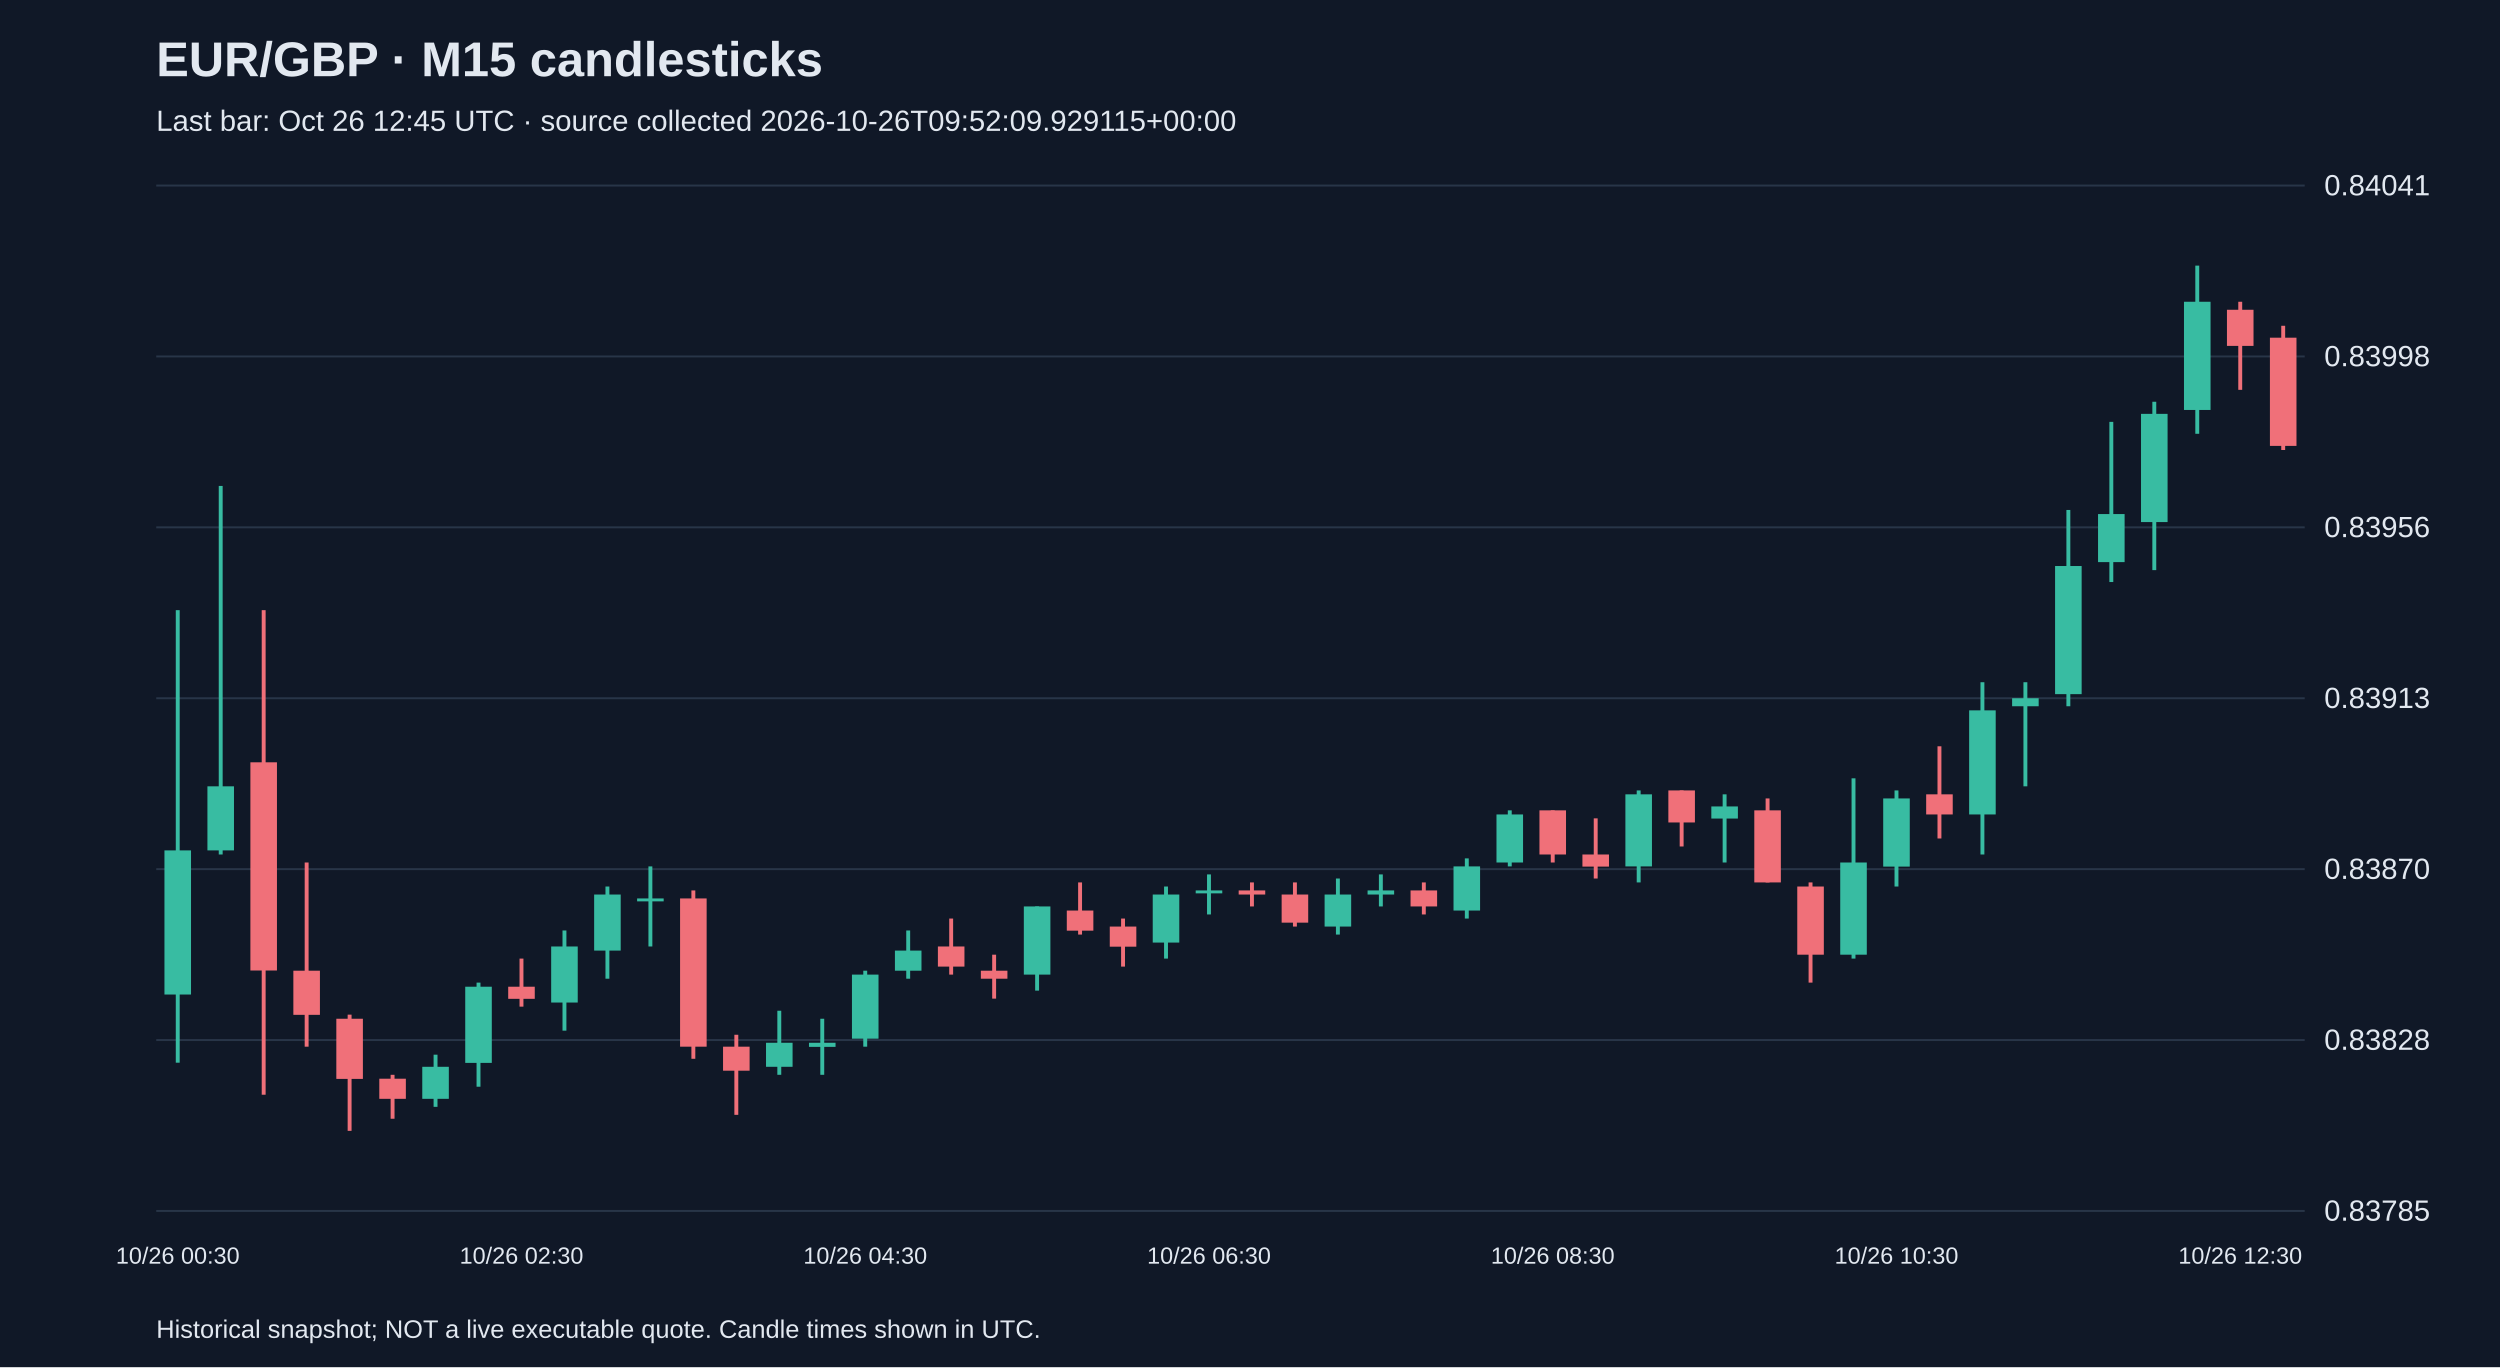
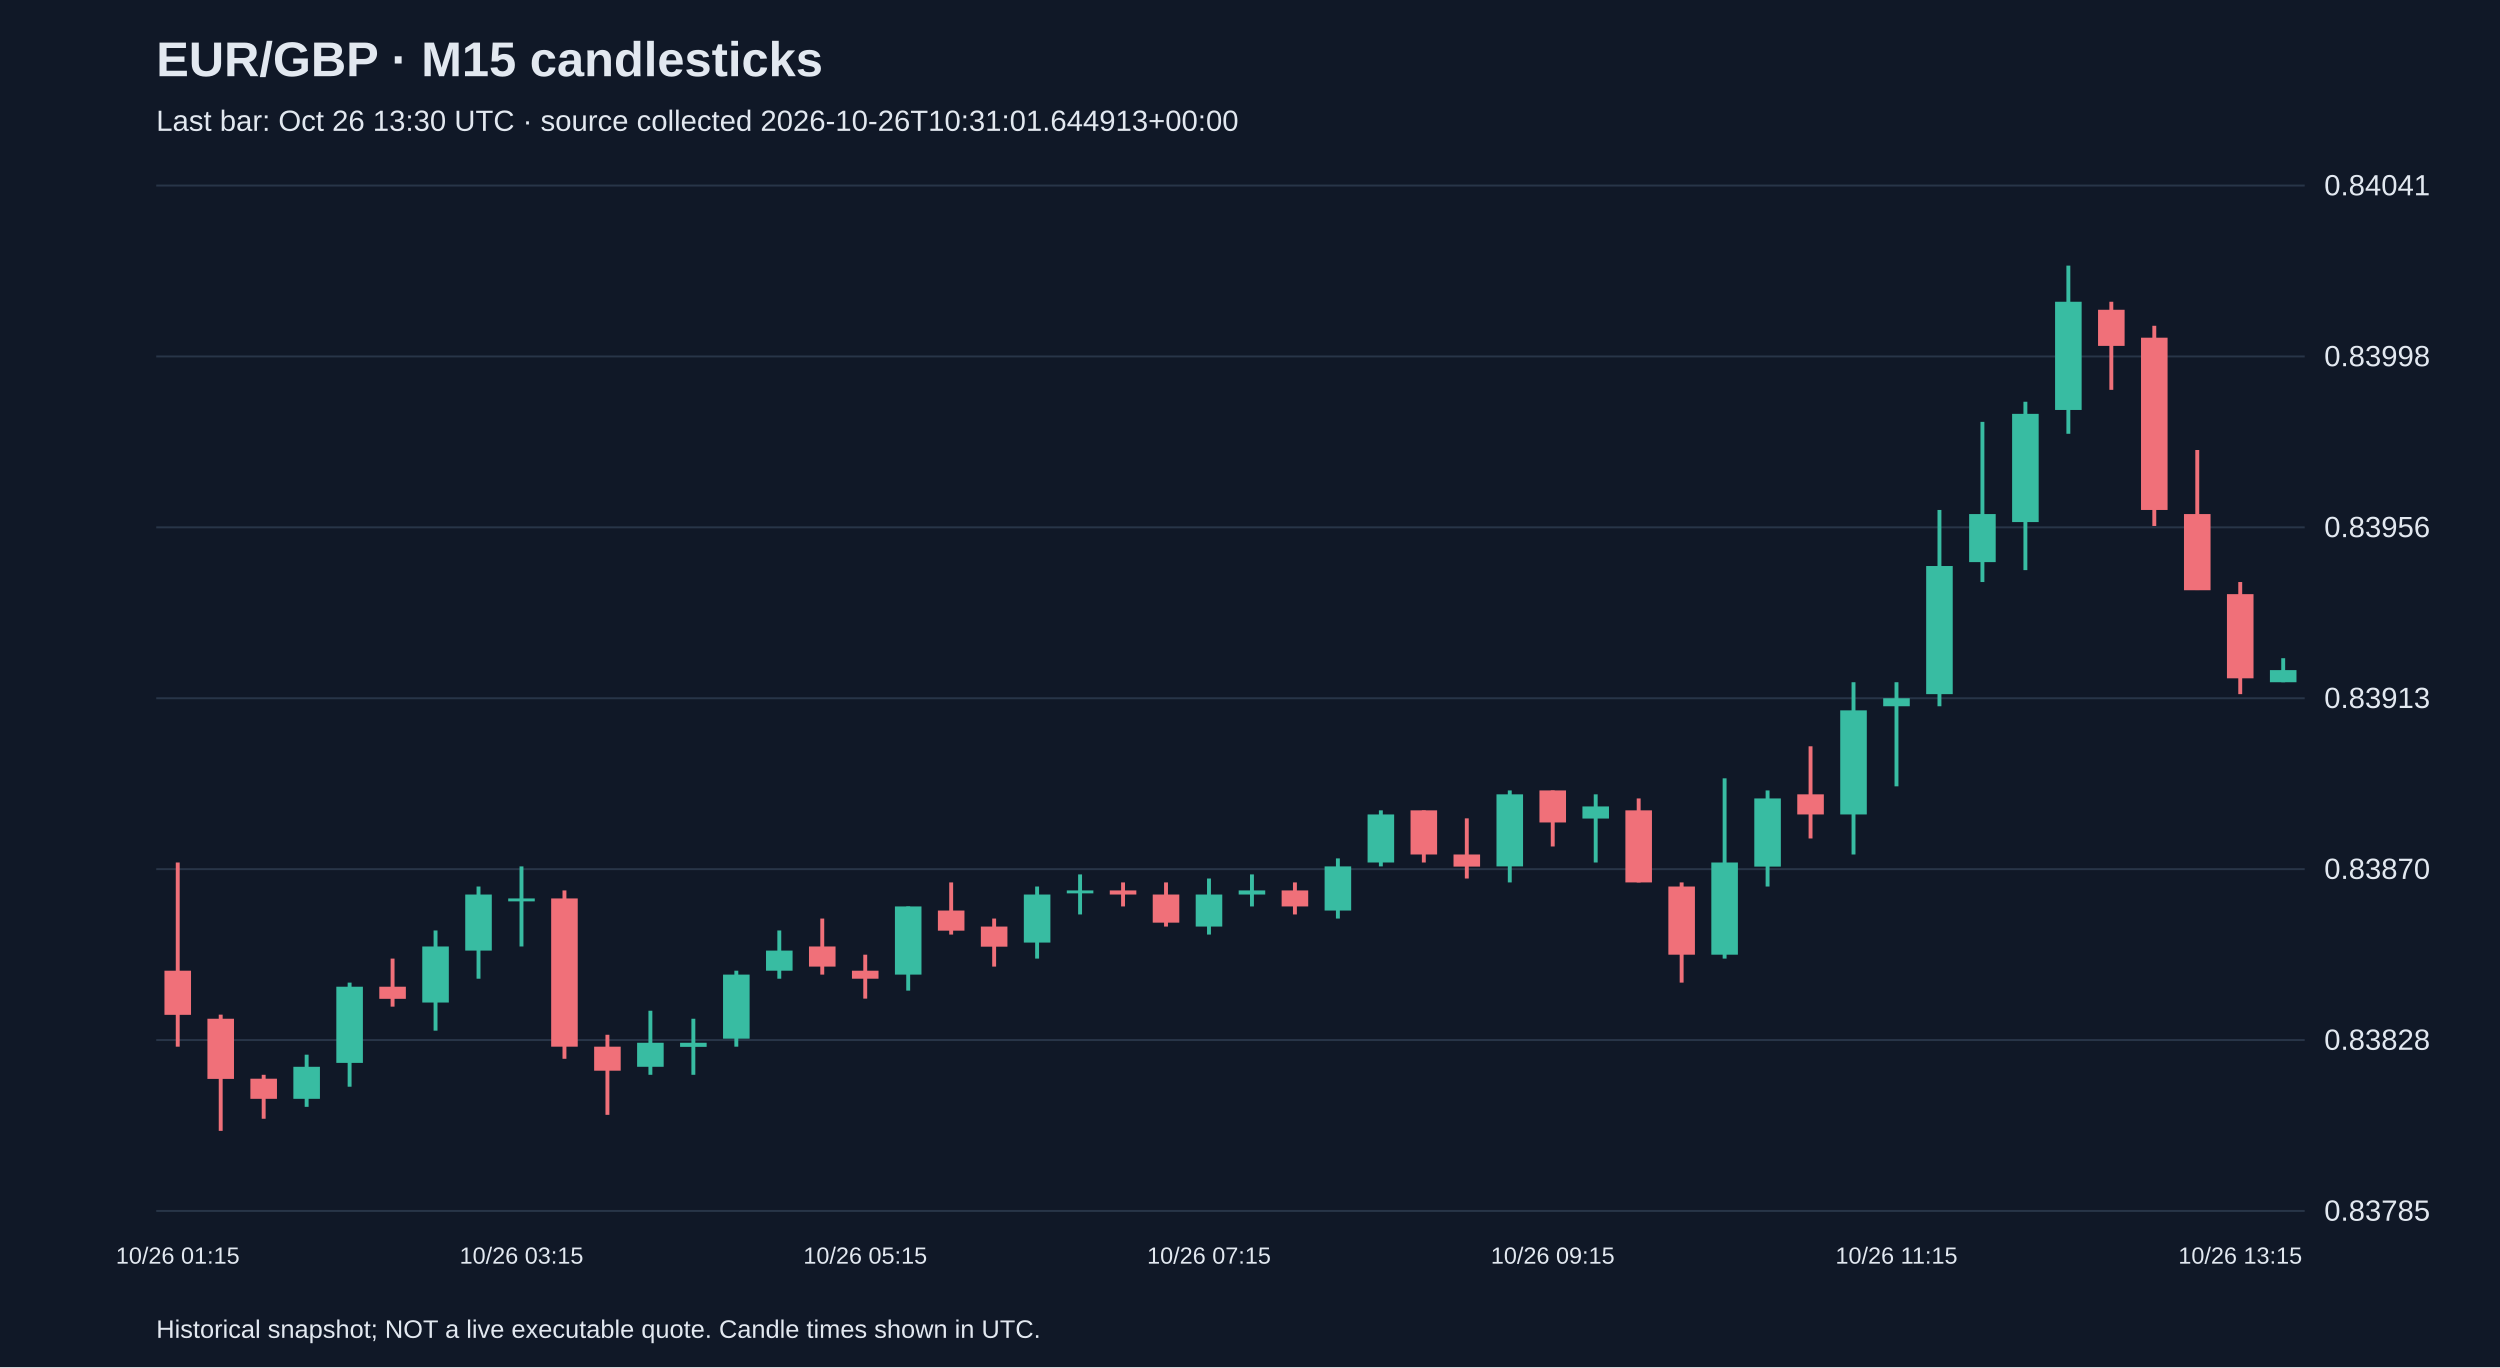
<svg xmlns="http://www.w3.org/2000/svg" viewBox="0 0 1280 700">
  <rect width="100%" height="100%" fill="#101827" />
  <style>text{font-family:Arial,sans-serif;fill:#e2e8f0}</style>
  <text x="80" y="39" font-size="25" font-weight="bold">EUR/GBP · M15 candlesticks</text>
-   <text x="80" y="67" font-size="15" fill="#a6b1c5">Last bar: Oct 26 12:45 UTC · source collected 2026-10-26T09:52:09.929115+00:00</text>
+   <text x="80" y="67" font-size="15" fill="#a6b1c5">Last bar: Oct 26 13:30 UTC · source collected 2026-10-26T10:31:01.644913+00:00</text>
  <line x1="80" y1="620.0" x2="1180" y2="620.0" stroke="#283548" />
  <text x="1190" y="625.0" font-size="15">0.83785</text>
  <line x1="80" y1="532.5" x2="1180" y2="532.5" stroke="#283548" />
  <text x="1190" y="537.5" font-size="15">0.83828</text>
  <line x1="80" y1="445.0" x2="1180" y2="445.0" stroke="#283548" />
  <text x="1190" y="450.0" font-size="15">0.83870</text>
  <line x1="80" y1="357.5" x2="1180" y2="357.5" stroke="#283548" />
  <text x="1190" y="362.5" font-size="15">0.83913</text>
  <line x1="80" y1="270.0" x2="1180" y2="270.0" stroke="#283548" />
  <text x="1190" y="275.0" font-size="15">0.83956</text>
  <line x1="80" y1="182.5" x2="1180" y2="182.5" stroke="#283548" />
  <text x="1190" y="187.5" font-size="15">0.83998</text>
  <line x1="80" y1="95.0" x2="1180" y2="95.0" stroke="#283548" />
  <text x="1190" y="100.0" font-size="15">0.84041</text>
-   <line x1="91.0" y1="312.4" x2="91.0" y2="544.1" stroke="#38bca2" stroke-width="2" />
-   <rect x="84.2" y="435.4" width="13.6" height="73.8" fill="#38bca2" />
-   <text x="91.0" y="647" text-anchor="middle" font-size="12">10/26 00:30</text>
-   <line x1="113.0" y1="248.8" x2="113.0" y2="437.5" stroke="#38bca2" stroke-width="2" />
-   <rect x="106.2" y="402.6" width="13.6" height="32.8" fill="#38bca2" />
-   <line x1="135.0" y1="312.4" x2="135.0" y2="560.5" stroke="#f07079" stroke-width="2" />
-   <rect x="128.2" y="390.3" width="13.6" height="106.6" fill="#f07079" />
-   <line x1="157.0" y1="441.6" x2="157.0" y2="535.9" stroke="#f07079" stroke-width="2" />
-   <rect x="150.2" y="497.0" width="13.6" height="22.6" fill="#f07079" />
-   <line x1="179.0" y1="519.5" x2="179.0" y2="579.0" stroke="#f07079" stroke-width="2" />
-   <rect x="172.2" y="521.6" width="13.6" height="30.8" fill="#f07079" />
-   <line x1="201.0" y1="550.3" x2="201.0" y2="572.8" stroke="#f07079" stroke-width="2" />
-   <rect x="194.2" y="552.3" width="13.6" height="10.3" fill="#f07079" />
-   <line x1="223.0" y1="540.0" x2="223.0" y2="566.7" stroke="#38bca2" stroke-width="2" />
-   <rect x="216.2" y="546.2" width="13.6" height="16.4" fill="#38bca2" />
-   <line x1="245.0" y1="503.1" x2="245.0" y2="556.4" stroke="#38bca2" stroke-width="2" />
-   <rect x="238.2" y="505.2" width="13.6" height="39.0" fill="#38bca2" />
-   <line x1="267.0" y1="490.8" x2="267.0" y2="515.4" stroke="#f07079" stroke-width="2" />
-   <rect x="260.2" y="505.2" width="13.6" height="6.2" fill="#f07079" />
-   <text x="267.0" y="647" text-anchor="middle" font-size="12">10/26 02:30</text>
-   <line x1="289.0" y1="476.4" x2="289.0" y2="527.7" stroke="#38bca2" stroke-width="2" />
-   <rect x="282.2" y="484.6" width="13.6" height="28.7" fill="#38bca2" />
-   <line x1="311.0" y1="453.9" x2="311.0" y2="501.1" stroke="#38bca2" stroke-width="2" />
-   <rect x="304.2" y="458.0" width="13.6" height="28.7" fill="#38bca2" />
-   <line x1="333.0" y1="443.6" x2="333.0" y2="484.6" stroke="#38bca2" stroke-width="2" />
-   <rect x="326.2" y="460.0" width="13.6" height="1.5" fill="#38bca2" />
-   <line x1="355.0" y1="455.9" x2="355.0" y2="542.1" stroke="#f07079" stroke-width="2" />
-   <rect x="348.2" y="460.0" width="13.6" height="75.9" fill="#f07079" />
-   <line x1="377.0" y1="529.8" x2="377.0" y2="570.8" stroke="#f07079" stroke-width="2" />
-   <rect x="370.2" y="535.9" width="13.6" height="12.3" fill="#f07079" />
-   <line x1="399.0" y1="517.5" x2="399.0" y2="550.3" stroke="#38bca2" stroke-width="2" />
-   <rect x="392.2" y="533.9" width="13.6" height="12.3" fill="#38bca2" />
-   <line x1="421.0" y1="521.6" x2="421.0" y2="550.3" stroke="#38bca2" stroke-width="2" />
-   <rect x="414.2" y="533.9" width="13.6" height="2.1" fill="#38bca2" />
-   <line x1="443.0" y1="497.0" x2="443.0" y2="535.9" stroke="#38bca2" stroke-width="2" />
-   <rect x="436.2" y="499.0" width="13.6" height="32.8" fill="#38bca2" />
-   <text x="443.0" y="647" text-anchor="middle" font-size="12">10/26 04:30</text>
-   <line x1="465.0" y1="476.4" x2="465.0" y2="501.1" stroke="#38bca2" stroke-width="2" />
-   <rect x="458.2" y="486.7" width="13.6" height="10.3" fill="#38bca2" />
-   <line x1="487.0" y1="470.3" x2="487.0" y2="499.0" stroke="#f07079" stroke-width="2" />
-   <rect x="480.2" y="484.6" width="13.6" height="10.3" fill="#f07079" />
-   <line x1="509.0" y1="488.8" x2="509.0" y2="511.3" stroke="#f07079" stroke-width="2" />
-   <rect x="502.2" y="497.0" width="13.6" height="4.1" fill="#f07079" />
-   <line x1="531.0" y1="464.1" x2="531.0" y2="507.2" stroke="#38bca2" stroke-width="2" />
-   <rect x="524.2" y="464.1" width="13.6" height="34.9" fill="#38bca2" />
-   <line x1="553.0" y1="451.8" x2="553.0" y2="478.5" stroke="#f07079" stroke-width="2" />
-   <rect x="546.2" y="466.2" width="13.6" height="10.3" fill="#f07079" />
-   <line x1="575.0" y1="470.3" x2="575.0" y2="494.9" stroke="#f07079" stroke-width="2" />
-   <rect x="568.2" y="474.4" width="13.6" height="10.3" fill="#f07079" />
-   <line x1="597.0" y1="453.9" x2="597.0" y2="490.8" stroke="#38bca2" stroke-width="2" />
-   <rect x="590.2" y="458.0" width="13.6" height="24.6" fill="#38bca2" />
-   <line x1="619.0" y1="447.7" x2="619.0" y2="468.2" stroke="#38bca2" stroke-width="2" />
-   <rect x="612.2" y="455.9" width="13.6" height="1.5" fill="#38bca2" />
-   <text x="619.0" y="647" text-anchor="middle" font-size="12">10/26 06:30</text>
-   <line x1="641.0" y1="451.8" x2="641.0" y2="464.1" stroke="#f07079" stroke-width="2" />
-   <rect x="634.2" y="455.9" width="13.6" height="2.1" fill="#f07079" />
-   <line x1="663.0" y1="451.8" x2="663.0" y2="474.4" stroke="#f07079" stroke-width="2" />
-   <rect x="656.2" y="458.0" width="13.6" height="14.4" fill="#f07079" />
-   <line x1="685.0" y1="449.8" x2="685.0" y2="478.5" stroke="#38bca2" stroke-width="2" />
-   <rect x="678.2" y="458.0" width="13.6" height="16.4" fill="#38bca2" />
-   <line x1="707.0" y1="447.7" x2="707.0" y2="464.1" stroke="#38bca2" stroke-width="2" />
-   <rect x="700.2" y="455.9" width="13.6" height="2.1" fill="#38bca2" />
-   <line x1="729.0" y1="451.8" x2="729.0" y2="468.2" stroke="#f07079" stroke-width="2" />
-   <rect x="722.2" y="455.9" width="13.6" height="8.2" fill="#f07079" />
-   <line x1="751.0" y1="439.5" x2="751.0" y2="470.3" stroke="#38bca2" stroke-width="2" />
-   <rect x="744.2" y="443.6" width="13.6" height="22.6" fill="#38bca2" />
-   <line x1="773.0" y1="414.9" x2="773.0" y2="443.6" stroke="#38bca2" stroke-width="2" />
-   <rect x="766.2" y="417.0" width="13.6" height="24.6" fill="#38bca2" />
-   <line x1="795.0" y1="414.9" x2="795.0" y2="441.6" stroke="#f07079" stroke-width="2" />
-   <rect x="788.2" y="414.9" width="13.6" height="22.6" fill="#f07079" />
-   <text x="795.0" y="647" text-anchor="middle" font-size="12">10/26 08:30</text>
-   <line x1="817.0" y1="419.0" x2="817.0" y2="449.8" stroke="#f07079" stroke-width="2" />
-   <rect x="810.2" y="437.5" width="13.6" height="6.2" fill="#f07079" />
-   <line x1="839.0" y1="404.7" x2="839.0" y2="451.8" stroke="#38bca2" stroke-width="2" />
-   <rect x="832.2" y="406.7" width="13.6" height="36.9" fill="#38bca2" />
-   <line x1="861.0" y1="404.7" x2="861.0" y2="433.4" stroke="#f07079" stroke-width="2" />
-   <rect x="854.2" y="404.7" width="13.6" height="16.4" fill="#f07079" />
-   <line x1="883.0" y1="406.7" x2="883.0" y2="441.6" stroke="#38bca2" stroke-width="2" />
-   <rect x="876.2" y="412.9" width="13.6" height="6.2" fill="#38bca2" />
-   <line x1="905.0" y1="408.8" x2="905.0" y2="451.8" stroke="#f07079" stroke-width="2" />
-   <rect x="898.2" y="414.9" width="13.6" height="36.9" fill="#f07079" />
-   <line x1="927.0" y1="451.8" x2="927.0" y2="503.1" stroke="#f07079" stroke-width="2" />
-   <rect x="920.2" y="453.9" width="13.6" height="34.9" fill="#f07079" />
-   <line x1="949.0" y1="398.5" x2="949.0" y2="490.8" stroke="#38bca2" stroke-width="2" />
-   <rect x="942.2" y="441.6" width="13.6" height="47.2" fill="#38bca2" />
-   <line x1="971.0" y1="404.7" x2="971.0" y2="453.9" stroke="#38bca2" stroke-width="2" />
-   <rect x="964.2" y="408.8" width="13.6" height="34.9" fill="#38bca2" />
-   <text x="971.0" y="647" text-anchor="middle" font-size="12">10/26 10:30</text>
-   <line x1="993.0" y1="382.1" x2="993.0" y2="429.3" stroke="#f07079" stroke-width="2" />
-   <rect x="986.2" y="406.7" width="13.6" height="10.3" fill="#f07079" />
-   <line x1="1015.0" y1="349.3" x2="1015.0" y2="437.5" stroke="#38bca2" stroke-width="2" />
-   <rect x="1008.2" y="363.7" width="13.6" height="53.3" fill="#38bca2" />
-   <line x1="1037.0" y1="349.3" x2="1037.0" y2="402.6" stroke="#38bca2" stroke-width="2" />
-   <rect x="1030.2" y="357.5" width="13.6" height="4.1" fill="#38bca2" />
-   <line x1="1059.0" y1="261.1" x2="1059.0" y2="361.6" stroke="#38bca2" stroke-width="2" />
-   <rect x="1052.2" y="289.8" width="13.6" height="65.6" fill="#38bca2" />
-   <line x1="1081.0" y1="216.0" x2="1081.0" y2="298.0" stroke="#38bca2" stroke-width="2" />
-   <rect x="1074.2" y="263.2" width="13.6" height="24.6" fill="#38bca2" />
-   <line x1="1103.0" y1="205.7" x2="1103.0" y2="291.9" stroke="#38bca2" stroke-width="2" />
-   <rect x="1096.2" y="211.9" width="13.6" height="55.4" fill="#38bca2" />
-   <line x1="1125.0" y1="136.0" x2="1125.0" y2="222.1" stroke="#38bca2" stroke-width="2" />
-   <rect x="1118.2" y="154.5" width="13.6" height="55.4" fill="#38bca2" />
-   <line x1="1147.0" y1="154.5" x2="1147.0" y2="199.6" stroke="#f07079" stroke-width="2" />
-   <rect x="1140.2" y="158.6" width="13.6" height="18.5" fill="#f07079" />
-   <text x="1147.0" y="647" text-anchor="middle" font-size="12">10/26 12:30</text>
-   <line x1="1169.0" y1="166.8" x2="1169.0" y2="230.4" stroke="#f07079" stroke-width="2" />
-   <rect x="1162.2" y="172.9" width="13.6" height="55.4" fill="#f07079" />
+   <line x1="91.0" y1="441.6" x2="91.0" y2="535.9" stroke="#f07079" stroke-width="2" />
+   <rect x="84.2" y="497.0" width="13.6" height="22.6" fill="#f07079" />
+   <text x="91.0" y="647" text-anchor="middle" font-size="12">10/26 01:15</text>
+   <line x1="113.0" y1="519.5" x2="113.0" y2="579.0" stroke="#f07079" stroke-width="2" />
+   <rect x="106.2" y="521.6" width="13.6" height="30.8" fill="#f07079" />
+   <line x1="135.0" y1="550.3" x2="135.0" y2="572.8" stroke="#f07079" stroke-width="2" />
+   <rect x="128.2" y="552.3" width="13.6" height="10.3" fill="#f07079" />
+   <line x1="157.0" y1="540.0" x2="157.0" y2="566.7" stroke="#38bca2" stroke-width="2" />
+   <rect x="150.2" y="546.2" width="13.6" height="16.4" fill="#38bca2" />
+   <line x1="179.0" y1="503.1" x2="179.0" y2="556.4" stroke="#38bca2" stroke-width="2" />
+   <rect x="172.2" y="505.2" width="13.6" height="39.0" fill="#38bca2" />
+   <line x1="201.0" y1="490.8" x2="201.0" y2="515.4" stroke="#f07079" stroke-width="2" />
+   <rect x="194.2" y="505.2" width="13.6" height="6.2" fill="#f07079" />
+   <line x1="223.0" y1="476.4" x2="223.0" y2="527.7" stroke="#38bca2" stroke-width="2" />
+   <rect x="216.2" y="484.6" width="13.6" height="28.7" fill="#38bca2" />
+   <line x1="245.0" y1="453.9" x2="245.0" y2="501.1" stroke="#38bca2" stroke-width="2" />
+   <rect x="238.2" y="458.0" width="13.6" height="28.7" fill="#38bca2" />
+   <line x1="267.0" y1="443.6" x2="267.0" y2="484.6" stroke="#38bca2" stroke-width="2" />
+   <rect x="260.2" y="460.0" width="13.6" height="1.5" fill="#38bca2" />
+   <text x="267.0" y="647" text-anchor="middle" font-size="12">10/26 03:15</text>
+   <line x1="289.0" y1="455.9" x2="289.0" y2="542.1" stroke="#f07079" stroke-width="2" />
+   <rect x="282.2" y="460.0" width="13.6" height="75.9" fill="#f07079" />
+   <line x1="311.0" y1="529.8" x2="311.0" y2="570.8" stroke="#f07079" stroke-width="2" />
+   <rect x="304.2" y="535.9" width="13.6" height="12.3" fill="#f07079" />
+   <line x1="333.0" y1="517.5" x2="333.0" y2="550.3" stroke="#38bca2" stroke-width="2" />
+   <rect x="326.2" y="533.9" width="13.6" height="12.3" fill="#38bca2" />
+   <line x1="355.0" y1="521.6" x2="355.0" y2="550.3" stroke="#38bca2" stroke-width="2" />
+   <rect x="348.2" y="533.9" width="13.6" height="2.1" fill="#38bca2" />
+   <line x1="377.0" y1="497.0" x2="377.0" y2="535.9" stroke="#38bca2" stroke-width="2" />
+   <rect x="370.2" y="499.0" width="13.6" height="32.8" fill="#38bca2" />
+   <line x1="399.0" y1="476.4" x2="399.0" y2="501.1" stroke="#38bca2" stroke-width="2" />
+   <rect x="392.2" y="486.7" width="13.6" height="10.3" fill="#38bca2" />
+   <line x1="421.0" y1="470.3" x2="421.0" y2="499.0" stroke="#f07079" stroke-width="2" />
+   <rect x="414.2" y="484.6" width="13.6" height="10.3" fill="#f07079" />
+   <line x1="443.0" y1="488.8" x2="443.0" y2="511.3" stroke="#f07079" stroke-width="2" />
+   <rect x="436.2" y="497.0" width="13.6" height="4.1" fill="#f07079" />
+   <text x="443.0" y="647" text-anchor="middle" font-size="12">10/26 05:15</text>
+   <line x1="465.0" y1="464.1" x2="465.0" y2="507.2" stroke="#38bca2" stroke-width="2" />
+   <rect x="458.2" y="464.1" width="13.6" height="34.9" fill="#38bca2" />
+   <line x1="487.0" y1="451.8" x2="487.0" y2="478.5" stroke="#f07079" stroke-width="2" />
+   <rect x="480.2" y="466.2" width="13.6" height="10.3" fill="#f07079" />
+   <line x1="509.0" y1="470.3" x2="509.0" y2="494.9" stroke="#f07079" stroke-width="2" />
+   <rect x="502.2" y="474.4" width="13.6" height="10.3" fill="#f07079" />
+   <line x1="531.0" y1="453.9" x2="531.0" y2="490.8" stroke="#38bca2" stroke-width="2" />
+   <rect x="524.2" y="458.0" width="13.6" height="24.6" fill="#38bca2" />
+   <line x1="553.0" y1="447.7" x2="553.0" y2="468.2" stroke="#38bca2" stroke-width="2" />
+   <rect x="546.2" y="455.9" width="13.6" height="1.5" fill="#38bca2" />
+   <line x1="575.0" y1="451.8" x2="575.0" y2="464.1" stroke="#f07079" stroke-width="2" />
+   <rect x="568.2" y="455.9" width="13.6" height="2.1" fill="#f07079" />
+   <line x1="597.0" y1="451.8" x2="597.0" y2="474.4" stroke="#f07079" stroke-width="2" />
+   <rect x="590.2" y="458.0" width="13.6" height="14.4" fill="#f07079" />
+   <line x1="619.0" y1="449.8" x2="619.0" y2="478.5" stroke="#38bca2" stroke-width="2" />
+   <rect x="612.2" y="458.0" width="13.6" height="16.4" fill="#38bca2" />
+   <text x="619.0" y="647" text-anchor="middle" font-size="12">10/26 07:15</text>
+   <line x1="641.0" y1="447.7" x2="641.0" y2="464.1" stroke="#38bca2" stroke-width="2" />
+   <rect x="634.2" y="455.9" width="13.6" height="2.1" fill="#38bca2" />
+   <line x1="663.0" y1="451.8" x2="663.0" y2="468.2" stroke="#f07079" stroke-width="2" />
+   <rect x="656.2" y="455.9" width="13.6" height="8.2" fill="#f07079" />
+   <line x1="685.0" y1="439.5" x2="685.0" y2="470.3" stroke="#38bca2" stroke-width="2" />
+   <rect x="678.2" y="443.6" width="13.6" height="22.6" fill="#38bca2" />
+   <line x1="707.0" y1="414.9" x2="707.0" y2="443.6" stroke="#38bca2" stroke-width="2" />
+   <rect x="700.2" y="417.0" width="13.6" height="24.6" fill="#38bca2" />
+   <line x1="729.0" y1="414.9" x2="729.0" y2="441.6" stroke="#f07079" stroke-width="2" />
+   <rect x="722.2" y="414.9" width="13.6" height="22.6" fill="#f07079" />
+   <line x1="751.0" y1="419.0" x2="751.0" y2="449.8" stroke="#f07079" stroke-width="2" />
+   <rect x="744.2" y="437.5" width="13.6" height="6.2" fill="#f07079" />
+   <line x1="773.0" y1="404.7" x2="773.0" y2="451.8" stroke="#38bca2" stroke-width="2" />
+   <rect x="766.2" y="406.7" width="13.6" height="36.9" fill="#38bca2" />
+   <line x1="795.0" y1="404.7" x2="795.0" y2="433.4" stroke="#f07079" stroke-width="2" />
+   <rect x="788.2" y="404.7" width="13.6" height="16.4" fill="#f07079" />
+   <text x="795.0" y="647" text-anchor="middle" font-size="12">10/26 09:15</text>
+   <line x1="817.0" y1="406.7" x2="817.0" y2="441.6" stroke="#38bca2" stroke-width="2" />
+   <rect x="810.2" y="412.9" width="13.6" height="6.2" fill="#38bca2" />
+   <line x1="839.0" y1="408.8" x2="839.0" y2="451.8" stroke="#f07079" stroke-width="2" />
+   <rect x="832.2" y="414.9" width="13.6" height="36.9" fill="#f07079" />
+   <line x1="861.0" y1="451.8" x2="861.0" y2="503.1" stroke="#f07079" stroke-width="2" />
+   <rect x="854.2" y="453.9" width="13.6" height="34.9" fill="#f07079" />
+   <line x1="883.0" y1="398.5" x2="883.0" y2="490.8" stroke="#38bca2" stroke-width="2" />
+   <rect x="876.2" y="441.6" width="13.6" height="47.2" fill="#38bca2" />
+   <line x1="905.0" y1="404.7" x2="905.0" y2="453.9" stroke="#38bca2" stroke-width="2" />
+   <rect x="898.2" y="408.8" width="13.6" height="34.9" fill="#38bca2" />
+   <line x1="927.0" y1="382.1" x2="927.0" y2="429.3" stroke="#f07079" stroke-width="2" />
+   <rect x="920.2" y="406.7" width="13.6" height="10.3" fill="#f07079" />
+   <line x1="949.0" y1="349.3" x2="949.0" y2="437.5" stroke="#38bca2" stroke-width="2" />
+   <rect x="942.2" y="363.7" width="13.6" height="53.3" fill="#38bca2" />
+   <line x1="971.0" y1="349.3" x2="971.0" y2="402.6" stroke="#38bca2" stroke-width="2" />
+   <rect x="964.2" y="357.5" width="13.6" height="4.1" fill="#38bca2" />
+   <text x="971.0" y="647" text-anchor="middle" font-size="12">10/26 11:15</text>
+   <line x1="993.0" y1="261.1" x2="993.0" y2="361.6" stroke="#38bca2" stroke-width="2" />
+   <rect x="986.2" y="289.8" width="13.6" height="65.6" fill="#38bca2" />
+   <line x1="1015.0" y1="216.0" x2="1015.0" y2="298.0" stroke="#38bca2" stroke-width="2" />
+   <rect x="1008.2" y="263.2" width="13.6" height="24.6" fill="#38bca2" />
+   <line x1="1037.0" y1="205.7" x2="1037.0" y2="291.9" stroke="#38bca2" stroke-width="2" />
+   <rect x="1030.2" y="211.9" width="13.6" height="55.4" fill="#38bca2" />
+   <line x1="1059.0" y1="136.0" x2="1059.0" y2="222.1" stroke="#38bca2" stroke-width="2" />
+   <rect x="1052.2" y="154.5" width="13.6" height="55.4" fill="#38bca2" />
+   <line x1="1081.0" y1="154.5" x2="1081.0" y2="199.6" stroke="#f07079" stroke-width="2" />
+   <rect x="1074.2" y="158.6" width="13.6" height="18.5" fill="#f07079" />
+   <line x1="1103.0" y1="166.8" x2="1103.0" y2="269.3" stroke="#f07079" stroke-width="2" />
+   <rect x="1096.2" y="172.9" width="13.6" height="88.2" fill="#f07079" />
+   <line x1="1125.0" y1="230.4" x2="1125.0" y2="302.1" stroke="#f07079" stroke-width="2" />
+   <rect x="1118.2" y="263.2" width="13.6" height="39.0" fill="#f07079" />
+   <line x1="1147.0" y1="298.0" x2="1147.0" y2="355.4" stroke="#f07079" stroke-width="2" />
+   <rect x="1140.2" y="304.2" width="13.6" height="43.1" fill="#f07079" />
+   <text x="1147.0" y="647" text-anchor="middle" font-size="12">10/26 13:15</text>
+   <line x1="1169.0" y1="337.0" x2="1169.0" y2="349.3" stroke="#38bca2" stroke-width="2" />
+   <rect x="1162.2" y="343.1" width="13.6" height="6.2" fill="#38bca2" />
  <text x="80" y="685" font-size="13">Historical snapshot; NOT a live executable quote. Candle times shown in UTC.</text>
</svg>
